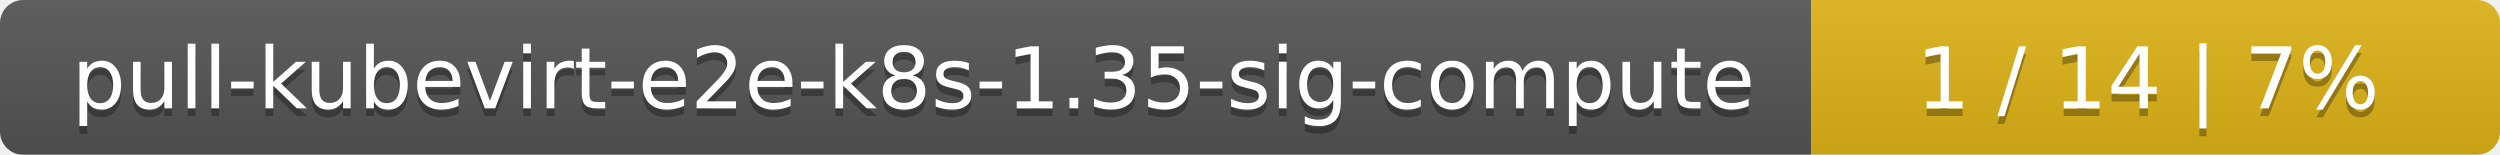
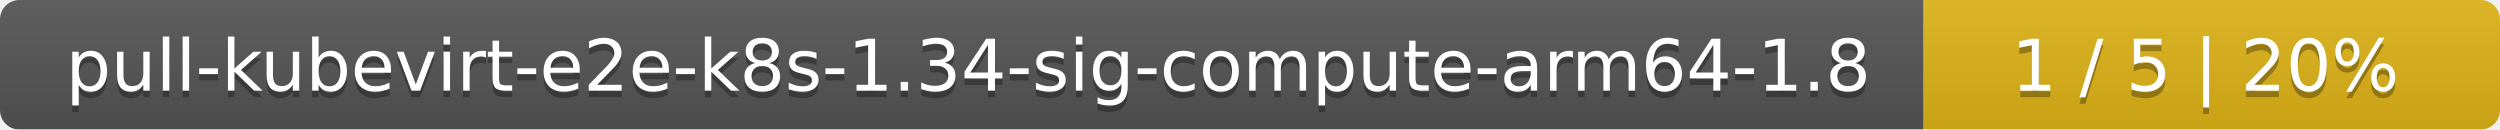
- <svg xmlns="http://www.w3.org/2000/svg" width="323" height="20">
+ <svg xmlns="http://www.w3.org/2000/svg" width="386" height="20">
  <linearGradient id="smooth" x2="0" y2="100%">
    <stop offset="0" stop-color="#bbb" stop-opacity=".1" />
    <stop offset="1" stop-opacity=".1" />
  </linearGradient>
  <mask id="round">
-     <rect width="323" height="20" rx="3" fill="#fff" />
+     <rect width="386" height="20" rx="3" fill="#fff" />
  </mask>
  <g mask="url(#round)">
-     <rect width="234" height="20" fill="#555" />
-     <rect x="234" width="89" height="20" fill="#dfb317" />
-     <rect width="323" height="20" fill="url(#smooth)" />
+     <rect width="297" height="20" fill="#555" />
+     <rect x="297" width="89" height="20" fill="#dfb317" />
+     <rect width="386" height="20" fill="url(#smooth)" />
  </g>
  <g fill="#fff" text-anchor="middle" font-family="DejaVu Sans,Verdana,Geneva,sans-serif" font-size="11">
-     <text x="118" y="15" fill="#010101" fill-opacity=".3">pull-kubevirt-e2e-k8s-1.35-sig-compute</text>
-     <text x="118" y="14">pull-kubevirt-e2e-k8s-1.35-sig-compute</text>
-     <text x="277.5" y="15" fill="#010101" fill-opacity=".3">1 / 14    |    7%</text>
-     <text x="277.5" y="14">1 / 14    |    7%</text>
+     <text x="149.5" y="15" fill="#010101" fill-opacity=".3">pull-kubevirt-e2e-k8s-1.34-sig-compute-arm64-1.8</text>
+     <text x="149.5" y="14">pull-kubevirt-e2e-k8s-1.34-sig-compute-arm64-1.8</text>
+     <text x="340.5" y="15" fill="#010101" fill-opacity=".3">1 / 5    |    20%</text>
+     <text x="340.5" y="14">1 / 5    |    20%</text>
  </g>
</svg>
